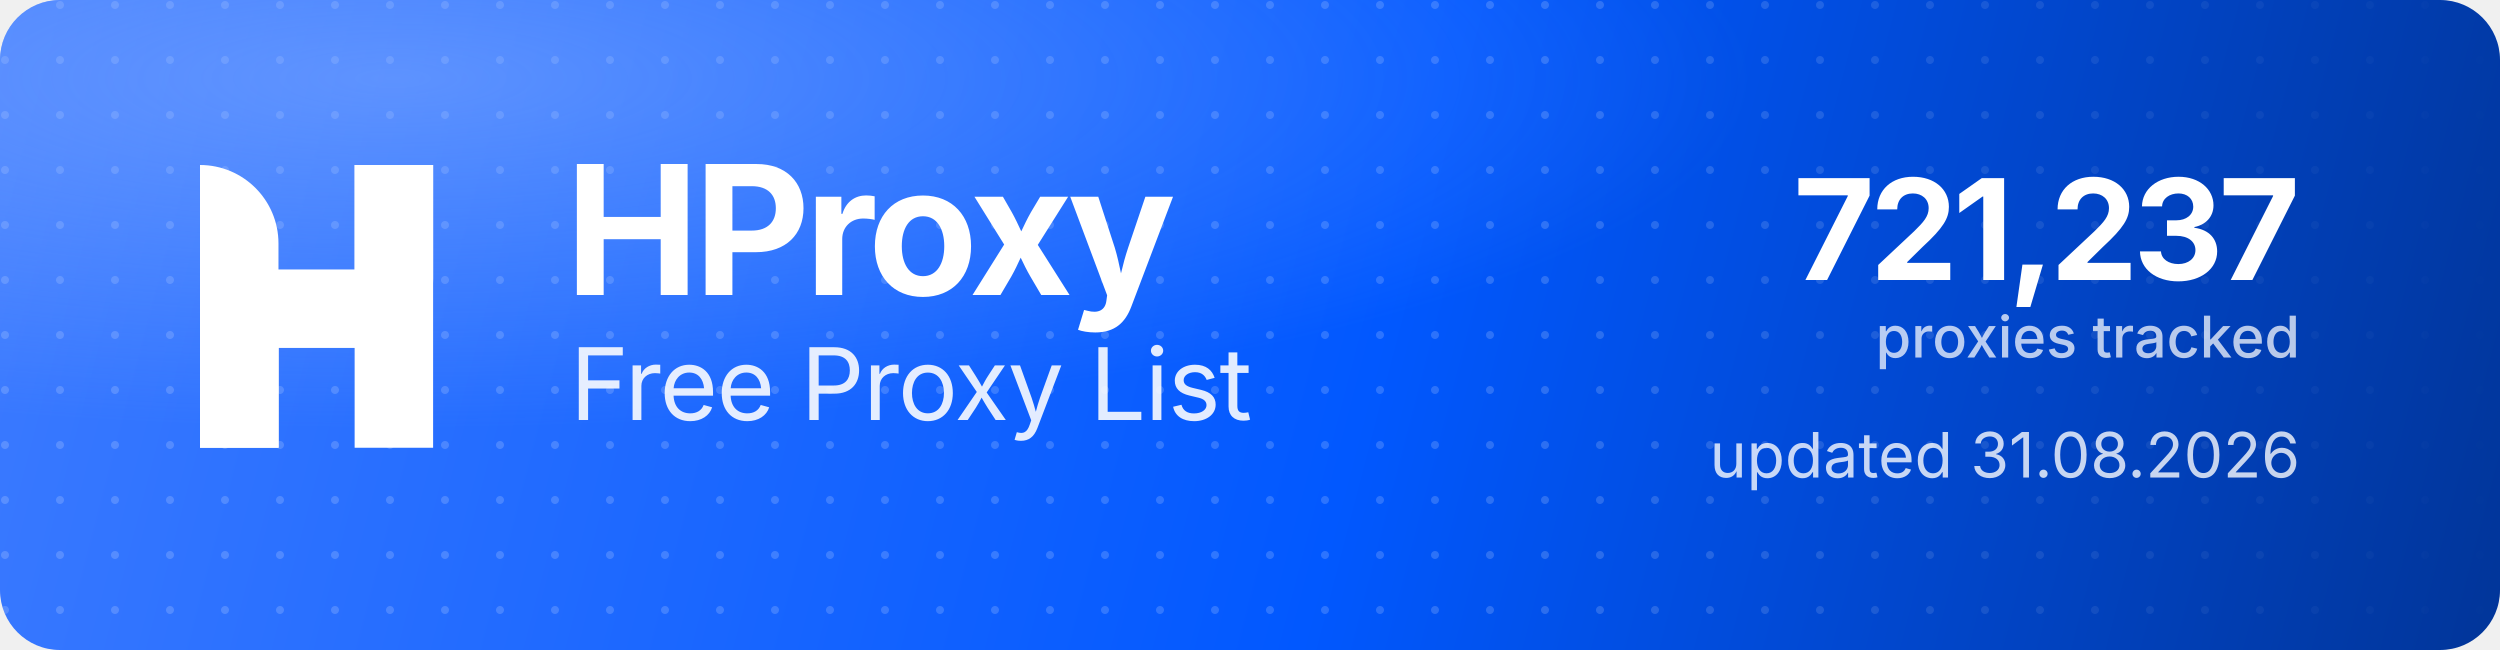
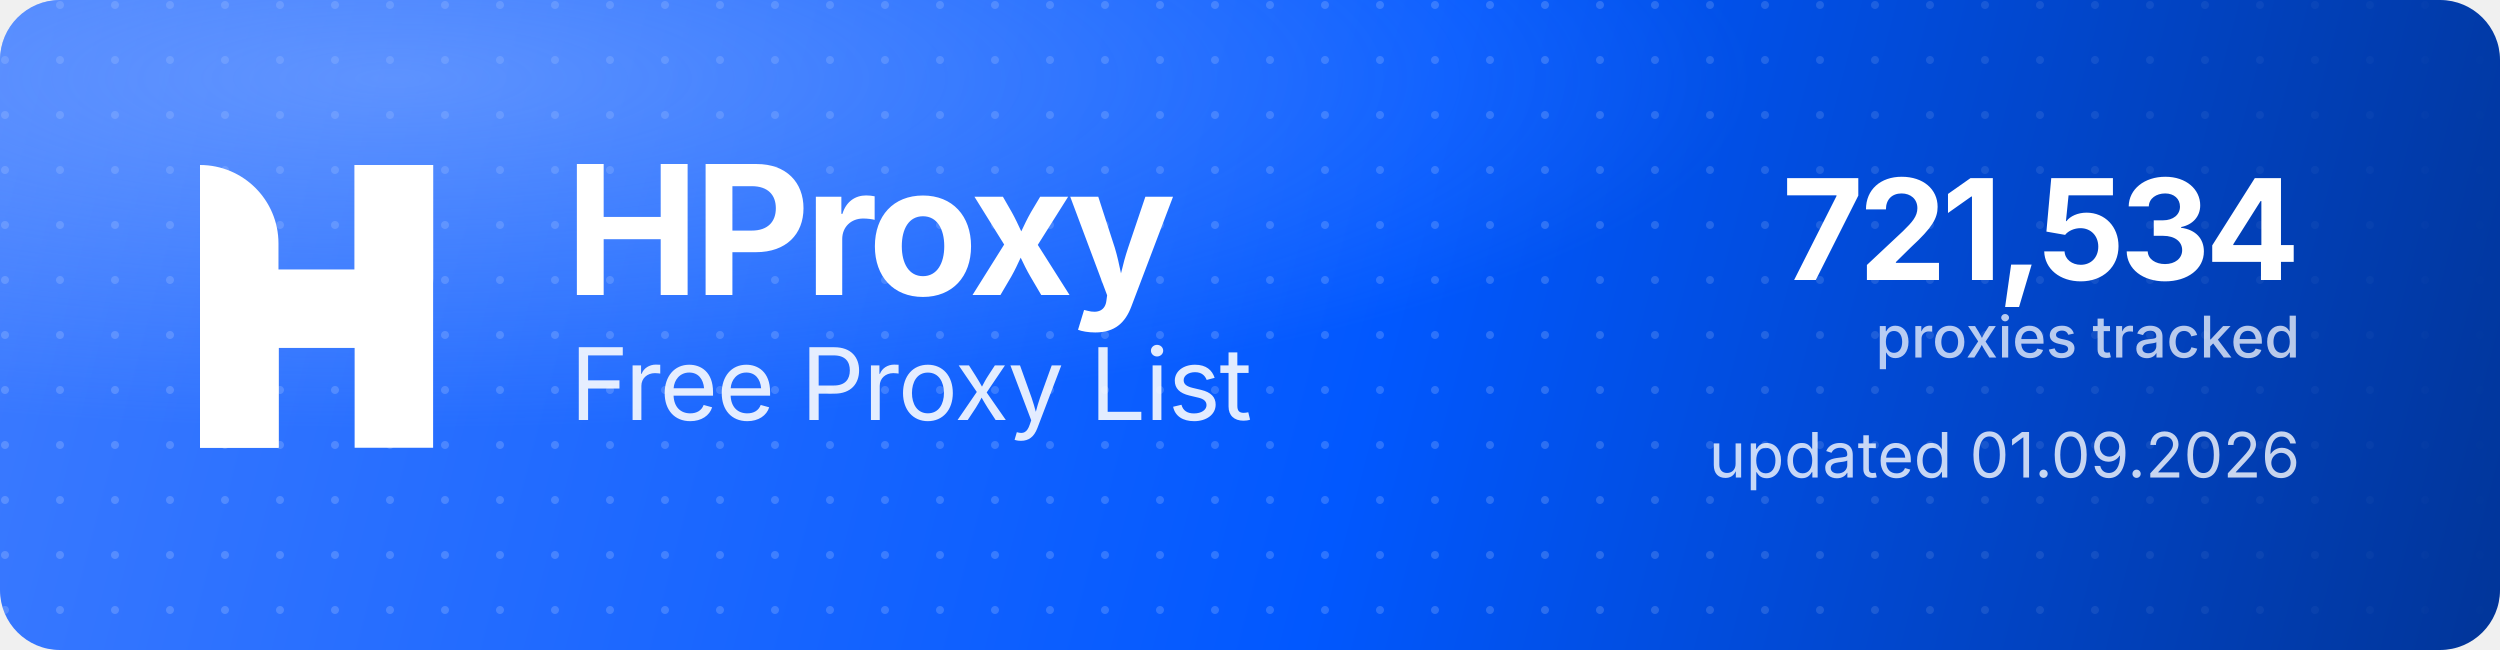
<svg xmlns="http://www.w3.org/2000/svg" width="1000" height="260" viewBox="0 0 1000 260" role="img" aria-label="HProxy Free Proxy List">
  <defs>
    <linearGradient id="hp-bg" x1="0" y1="0" x2="1000" y2="260" gradientUnits="userSpaceOnUse">
      <stop offset="0" stop-color="#3D7BFF" />
      <stop offset="0.55" stop-color="#0158FF" />
      <stop offset="1" stop-color="#013599" />
    </linearGradient>
    <radialGradient id="hp-glow" cx="0.16" cy="0.12" r="0.9">
      <stop offset="0" stop-color="#8FB4FF" stop-opacity="0.5" />
      <stop offset="0.6" stop-color="#8FB4FF" stop-opacity="0" />
    </radialGradient>
    <pattern id="hp-dots" width="22" height="22" patternUnits="userSpaceOnUse">
      <circle cx="2" cy="2" r="1.6" fill="#FFFFFF" fill-opacity="0.17" />
    </pattern>
    <linearGradient id="hp-dot-fade" x1="0" y1="0" x2="1000" y2="0" gradientUnits="userSpaceOnUse">
      <stop offset="0" stop-color="#FFFFFF" stop-opacity="1" />
      <stop offset="0.62" stop-color="#FFFFFF" stop-opacity="1" />
      <stop offset="1" stop-color="#FFFFFF" stop-opacity="0" />
    </linearGradient>
    <mask id="hp-dot-mask">
      <rect width="1000" height="260" fill="url(#hp-dot-fade)" />
    </mask>
  </defs>
  <rect width="1000" height="260" rx="24" fill="url(#hp-bg)" />
  <rect width="1000" height="260" rx="24" fill="url(#hp-dots)" mask="url(#hp-dot-mask)" />
  <rect width="1000" height="260" rx="24" fill="url(#hp-glow)" />
  <g transform="translate(80,66) scale(4.35)" fill="#FFFFFF">
    <path d="M0 0V0C3.985 0 7.216 3.231 7.216 7.216V26H0V0Z" />
    <rect x="14.219" width="7.216" height="26" />
    <path d="M7.235 26H0V15.971C0 12.455 2.851 9.604 6.367 9.604H14.22V0H21.437V10.453C21.437 13.97 18.586 16.82 15.069 16.82H7.235V26Z" />
  </g>
  <text x="226" y="118" font-family="'Geist','Inter','Segoe UI',system-ui,-apple-system,Helvetica,Arial,sans-serif" font-size="72" font-weight="700" letter-spacing="-2.3" fill="#FFFFFF">HProxy</text>
  <text x="228" y="168" font-family="'Geist','Inter','Segoe UI',system-ui,-apple-system,Helvetica,Arial,sans-serif" font-size="40" font-weight="400" letter-spacing="-0.5" fill="#FFFFFF" fill-opacity="0.88">Free Proxy List</text>
-   <text x="920" y="112" text-anchor="end" font-family="'Geist','Inter','Segoe UI',system-ui,-apple-system,Helvetica,Arial,sans-serif" font-size="56" font-weight="700" letter-spacing="-2" fill="#FFFFFF">721,237</text>
+   <text x="920" y="112" text-anchor="end" font-family="'Geist','Inter','Segoe UI',system-ui,-apple-system,Helvetica,Arial,sans-serif" font-size="56" font-weight="700" letter-spacing="-2" fill="#FFFFFF">721,534</text>
  <text x="920" y="143" text-anchor="end" font-family="'Geist','Inter','Segoe UI',system-ui,-apple-system,Helvetica,Arial,sans-serif" font-size="23" font-weight="500" fill="#FFFFFF" fill-opacity="0.72">proxies tracked</text>
-   <text x="920" y="191" text-anchor="end" font-family="'Geist','Inter','Segoe UI',system-ui,-apple-system,Helvetica,Arial,sans-serif" font-size="25" font-weight="400" fill="#FFFFFF" fill-opacity="0.78">updated 31.08.2026</text>
+   <text x="920" y="191" text-anchor="end" font-family="'Geist','Inter','Segoe UI',system-ui,-apple-system,Helvetica,Arial,sans-serif" font-size="25" font-weight="400" fill="#FFFFFF" fill-opacity="0.78">updated 01.09.2026</text>
</svg>
